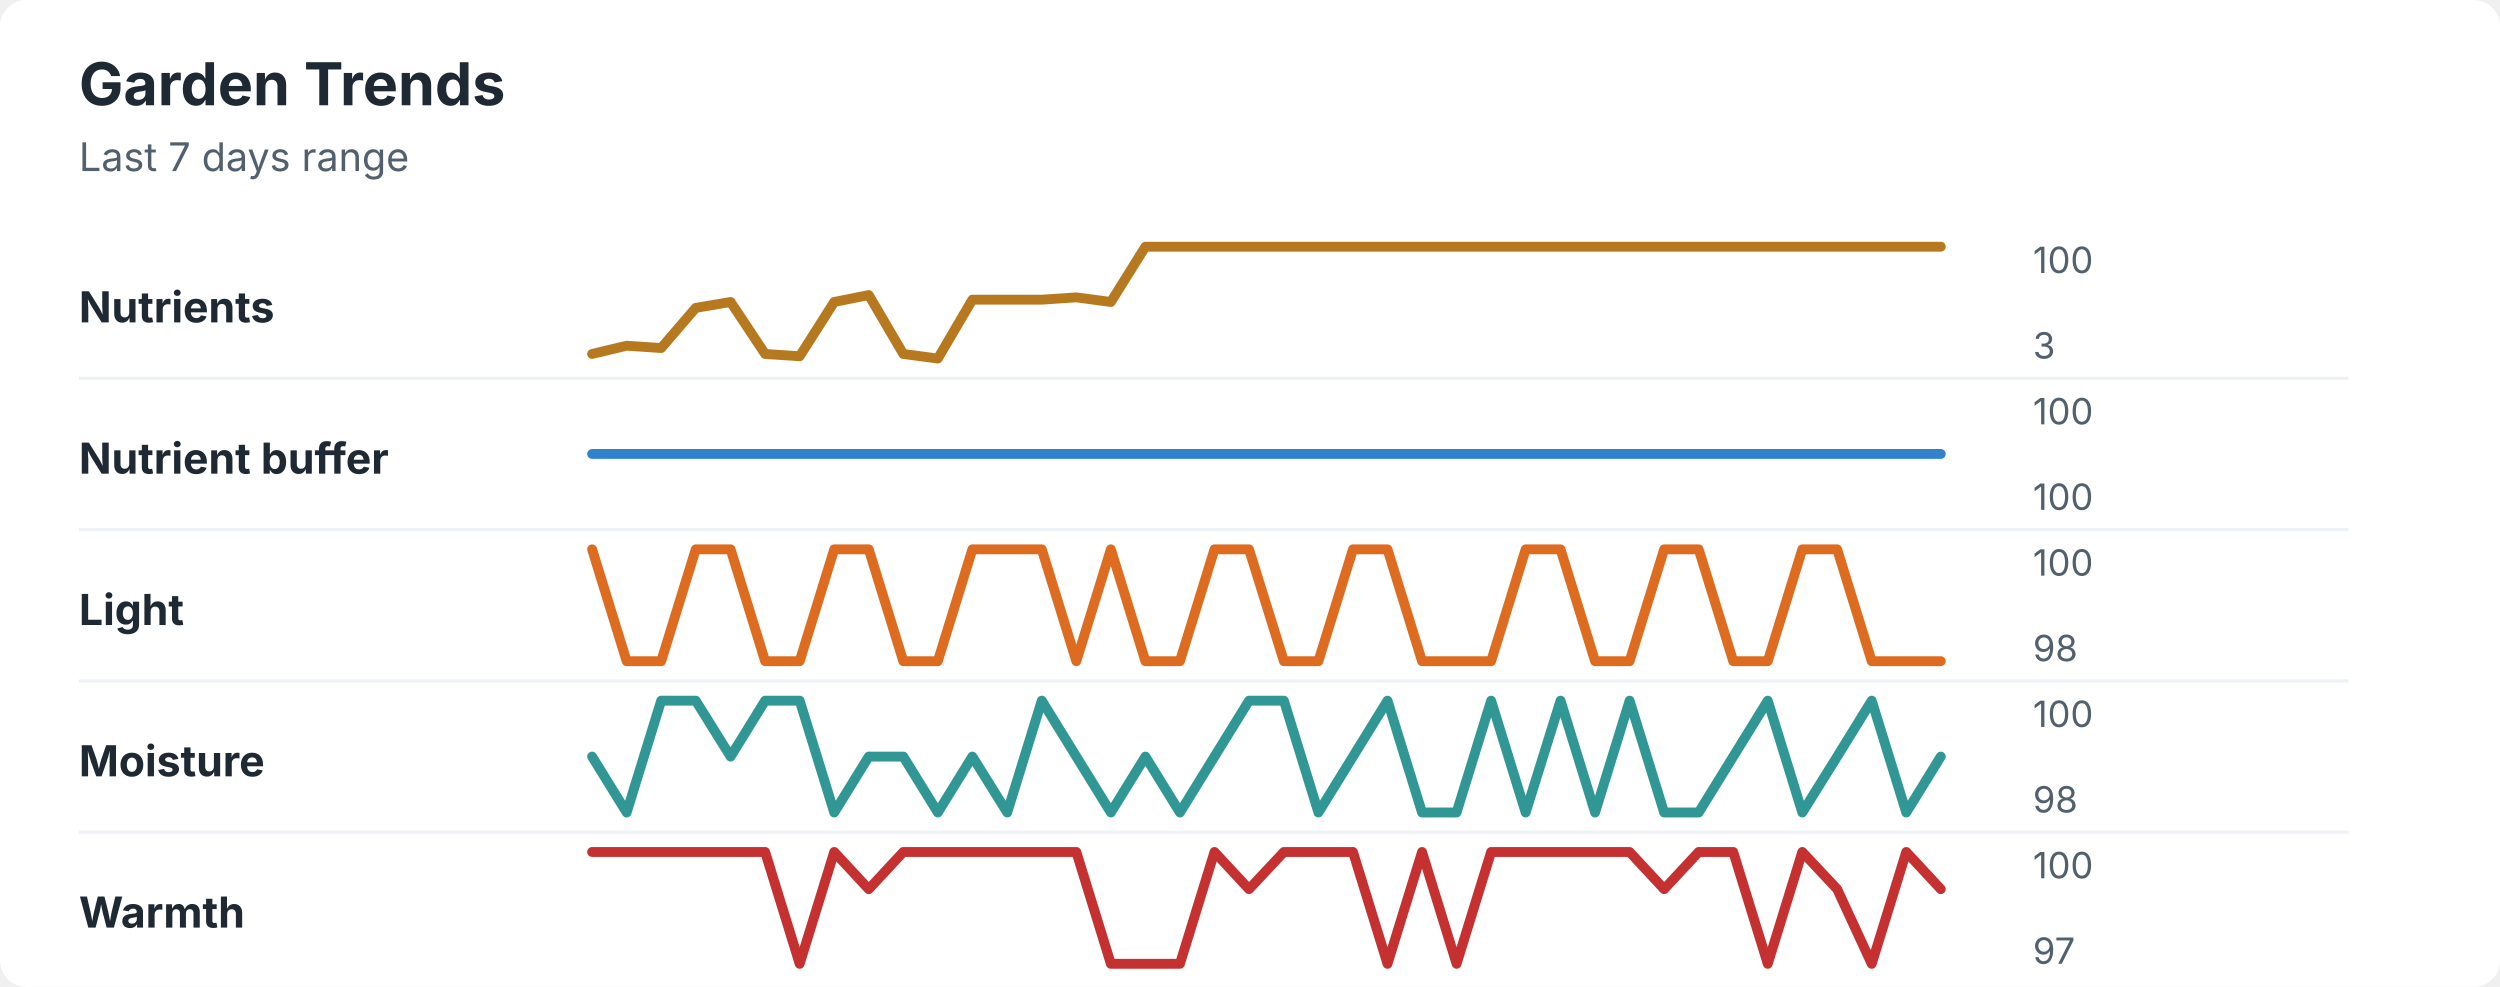
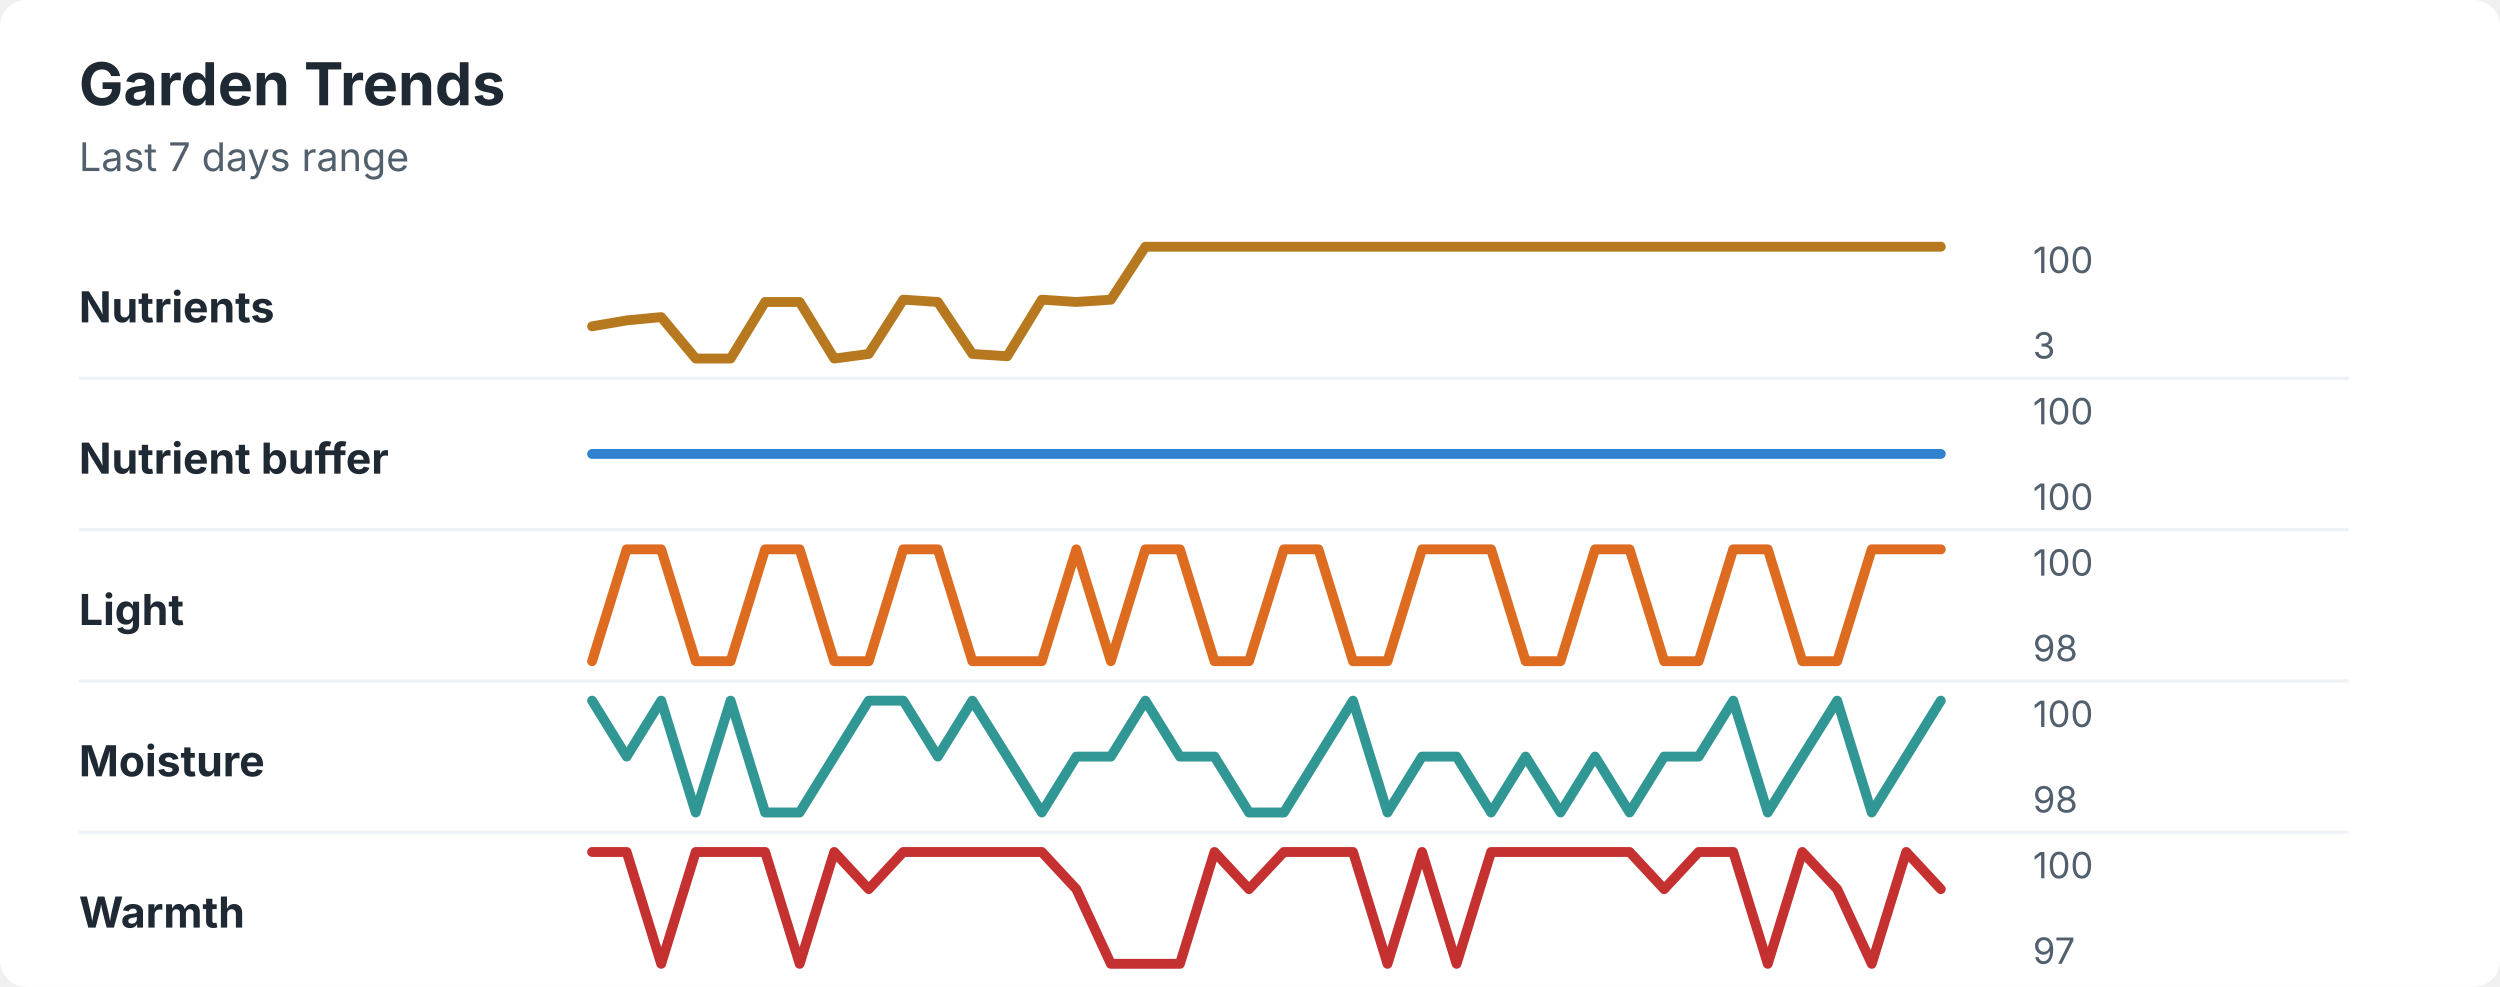
<svg xmlns="http://www.w3.org/2000/svg" width="760" height="300" viewBox="0 0 760 300" role="img" aria-labelledby="title desc">
  <rect width="760" height="300" rx="8" fill="#ffffff" />
  <style>
    text { font-family: -apple-system, BlinkMacSystemFont, "Segoe UI", sans-serif; }
    .title { font-size: 18px; font-weight: 700; fill: #1f2933; }
    .subtitle { font-size: 12px; fill: #52606d; }
    .label { font-size: 13px; font-weight: 650; fill: #1f2933; }
    .axis-value { font-size: 11px; fill: #52606d; }
    .separator { stroke: #eef2f7; stroke-width: 1; }
  </style>
  <text x="24" y="32" class="title">Garden Trends</text>
  <text x="24" y="52" class="subtitle">Last 7 days range</text>
  <text x="24" y="98" class="label">Nutrients</text>
-   <polyline points="180.0,107.6 190.5,105.1 201.0,105.8 211.5,93.6 222.1,91.8 232.6,107.6 243.1,108.3 253.6,91.8 264.1,89.7 274.6,107.6 285.1,109.0 295.6,91.1 306.2,91.1 316.7,91.1 327.2,90.4 337.7,91.8 348.2,75.0 358.7,75.0 369.2,75.0 379.7,75.0 390.3,75.0 400.8,75.0 411.3,75.0 421.8,75.0 432.3,75.0 442.8,75.0 453.3,75.0 463.8,75.0 474.4,75.0 484.9,75.0 495.4,75.0 505.9,75.0 516.4,75.0 526.9,75.0 537.4,75.0 547.9,75.0 558.5,75.0 569.0,75.0 579.5,75.0 590.0,75.0 " fill="none" stroke="#b7791f" stroke-width="3" stroke-linecap="round" stroke-linejoin="round" />
+   <polyline points="180.0,99.2 190.5,97.4 201.0,96.4 211.5,109.0 222.1,109.0 232.6,91.8 243.1,91.8 253.6,109.0 264.1,107.6 274.6,91.1 285.1,91.8 295.6,107.6 306.2,108.3 316.7,91.1 327.2,91.8 337.7,91.1 348.2,75.0 358.7,75.0 369.2,75.0 379.7,75.0 390.3,75.0 400.8,75.0 411.3,75.0 421.8,75.0 432.3,75.0 442.8,75.0 453.3,75.0 463.8,75.0 474.4,75.0 484.9,75.0 495.4,75.0 505.9,75.0 516.4,75.0 526.9,75.0 537.4,75.0 547.9,75.0 558.5,75.0 569.0,75.0 579.5,75.0 590.0,75.0 " fill="none" stroke="#b7791f" stroke-width="3" stroke-linecap="round" stroke-linejoin="round" />
  <text x="618" y="83" class="axis-value">100</text>
  <text x="618" y="109" class="axis-value">3</text>
  <line x1="24" y1="115.0" x2="714" y2="115.0" class="separator" />
  <text x="24" y="144" class="label">Nutrient buffer</text>
  <polyline points="180.0,138.0 190.5,138.0 201.0,138.0 211.5,138.0 222.1,138.0 232.6,138.0 243.1,138.0 253.6,138.0 264.1,138.0 274.6,138.0 285.1,138.0 295.6,138.0 306.2,138.0 316.7,138.0 327.2,138.0 337.7,138.0 348.2,138.0 358.7,138.0 369.2,138.0 379.7,138.0 390.3,138.0 400.8,138.0 411.3,138.0 421.8,138.0 432.3,138.0 442.8,138.0 453.3,138.0 463.8,138.0 474.4,138.0 484.9,138.0 495.4,138.0 505.9,138.0 516.4,138.0 526.9,138.0 537.4,138.0 547.9,138.0 558.5,138.0 569.0,138.0 579.5,138.0 590.0,138.0 " fill="none" stroke="#3182ce" stroke-width="3" stroke-linecap="round" stroke-linejoin="round" />
  <text x="618" y="129" class="axis-value">100</text>
  <text x="618" y="155" class="axis-value">100</text>
  <line x1="24" y1="161.0" x2="714" y2="161.0" class="separator" />
  <text x="24" y="190" class="label">Light</text>
-   <polyline points="180.0,167.0 190.5,201.0 201.0,201.0 211.5,167.0 222.1,167.0 232.6,201.0 243.1,201.0 253.6,167.0 264.1,167.0 274.6,201.0 285.1,201.0 295.6,167.0 306.2,167.0 316.7,167.0 327.2,201.0 337.7,167.0 348.2,201.0 358.7,201.0 369.2,167.0 379.7,167.0 390.3,201.0 400.8,201.0 411.3,167.0 421.8,167.0 432.3,201.0 442.8,201.0 453.3,201.0 463.8,167.0 474.4,167.0 484.9,201.0 495.4,201.0 505.9,167.0 516.4,167.0 526.9,201.0 537.4,201.0 547.9,167.0 558.5,167.0 569.0,201.0 579.5,201.0 590.0,201.0 " fill="none" stroke="#dd6b20" stroke-width="3" stroke-linecap="round" stroke-linejoin="round" />
+   <polyline points="180.0,201.0 190.5,167.0 201.0,167.0 211.5,201.0 222.1,201.0 232.6,167.0 243.1,167.0 253.6,201.0 264.1,201.0 274.6,167.0 285.1,167.0 295.6,201.0 306.2,201.0 316.7,201.0 327.2,167.0 337.7,201.0 348.2,167.0 358.7,167.0 369.2,201.0 379.7,201.0 390.3,167.0 400.8,167.0 411.3,201.0 421.8,201.0 432.3,167.0 442.8,167.0 453.3,167.0 463.8,201.0 474.4,201.0 484.9,167.0 495.4,167.0 505.9,201.0 516.4,201.0 526.9,167.0 537.4,167.0 547.9,201.0 558.5,201.0 569.0,167.0 579.5,167.0 590.0,167.0 " fill="none" stroke="#dd6b20" stroke-width="3" stroke-linecap="round" stroke-linejoin="round" />
  <text x="618" y="175" class="axis-value">100</text>
  <text x="618" y="201" class="axis-value">98</text>
  <line x1="24" y1="207.0" x2="714" y2="207.0" class="separator" />
  <text x="24" y="236" class="label">Moisture</text>
-   <polyline points="180.0,230.0 190.5,247.0 201.0,213.0 211.5,213.0 222.1,230.0 232.6,213.0 243.1,213.0 253.6,247.0 264.1,230.0 274.6,230.0 285.1,247.0 295.6,230.0 306.2,247.0 316.7,213.0 327.2,230.0 337.7,247.0 348.2,230.0 358.7,247.0 369.2,230.0 379.7,213.0 390.3,213.0 400.8,247.0 411.3,230.0 421.8,213.0 432.3,247.0 442.8,247.0 453.3,213.0 463.8,247.0 474.4,213.0 484.9,247.0 495.4,213.0 505.9,247.0 516.4,247.0 526.9,230.0 537.4,213.0 547.9,247.0 558.5,230.0 569.0,213.0 579.5,247.0 590.0,230.0 " fill="none" stroke="#319795" stroke-width="3" stroke-linecap="round" stroke-linejoin="round" />
+   <polyline points="180.0,213.0 190.5,230.0 201.0,213.0 211.5,247.0 222.1,213.0 232.6,247.0 243.1,247.0 253.6,230.0 264.1,213.0 274.6,213.0 285.1,230.0 295.6,213.0 306.2,230.0 316.7,247.0 327.2,230.0 337.7,230.0 348.2,213.0 358.7,230.0 369.2,230.0 379.7,247.0 390.3,247.0 400.8,230.0 411.3,213.0 421.8,247.0 432.3,230.0 442.8,230.0 453.3,247.0 463.8,230.0 474.4,247.0 484.9,230.0 495.4,247.0 505.9,230.0 516.4,230.0 526.9,213.0 537.4,247.0 547.9,230.0 558.5,213.0 569.0,247.0 579.5,230.0 590.0,213.0 " fill="none" stroke="#319795" stroke-width="3" stroke-linecap="round" stroke-linejoin="round" />
  <text x="618" y="221" class="axis-value">100</text>
  <text x="618" y="247" class="axis-value">98</text>
  <line x1="24" y1="253.0" x2="714" y2="253.0" class="separator" />
  <text x="24" y="282" class="label">Warmth</text>
-   <polyline points="180.0,259.0 190.5,259.0 201.0,259.0 211.5,259.0 222.1,259.0 232.6,259.0 243.1,293.0 253.6,259.0 264.1,270.3 274.6,259.0 285.1,259.0 295.6,259.0 306.2,259.0 316.7,259.0 327.2,259.0 337.7,293.0 348.2,293.0 358.7,293.0 369.2,259.0 379.7,270.3 390.3,259.0 400.8,259.0 411.3,259.0 421.8,293.0 432.3,259.0 442.8,293.0 453.3,259.0 463.8,259.0 474.4,259.0 484.9,259.0 495.4,259.0 505.9,270.3 516.4,259.0 526.9,259.0 537.4,293.0 547.9,259.0 558.5,270.3 569.0,293.0 579.5,259.0 590.0,270.3 " fill="none" stroke="#c53030" stroke-width="3" stroke-linecap="round" stroke-linejoin="round" />
+   <polyline points="180.0,259.0 190.5,259.0 201.0,293.0 211.5,259.0 222.1,259.0 232.6,259.0 243.1,293.0 253.6,259.0 264.1,270.3 274.6,259.0 285.1,259.0 295.6,259.0 306.2,259.0 316.7,259.0 327.2,270.3 337.7,293.0 348.2,293.0 358.7,293.0 369.2,259.0 379.7,270.3 390.3,259.0 400.8,259.0 411.3,259.0 421.8,293.0 432.3,259.0 442.8,293.0 453.3,259.0 463.8,259.0 474.4,259.0 484.9,259.0 495.4,259.0 505.9,270.3 516.4,259.0 526.9,259.0 537.4,293.0 547.9,259.0 558.5,270.3 569.0,293.0 579.5,259.0 590.0,270.3 " fill="none" stroke="#c53030" stroke-width="3" stroke-linecap="round" stroke-linejoin="round" />
  <text x="618" y="267" class="axis-value">100</text>
  <text x="618" y="293" class="axis-value">97</text>
</svg>
